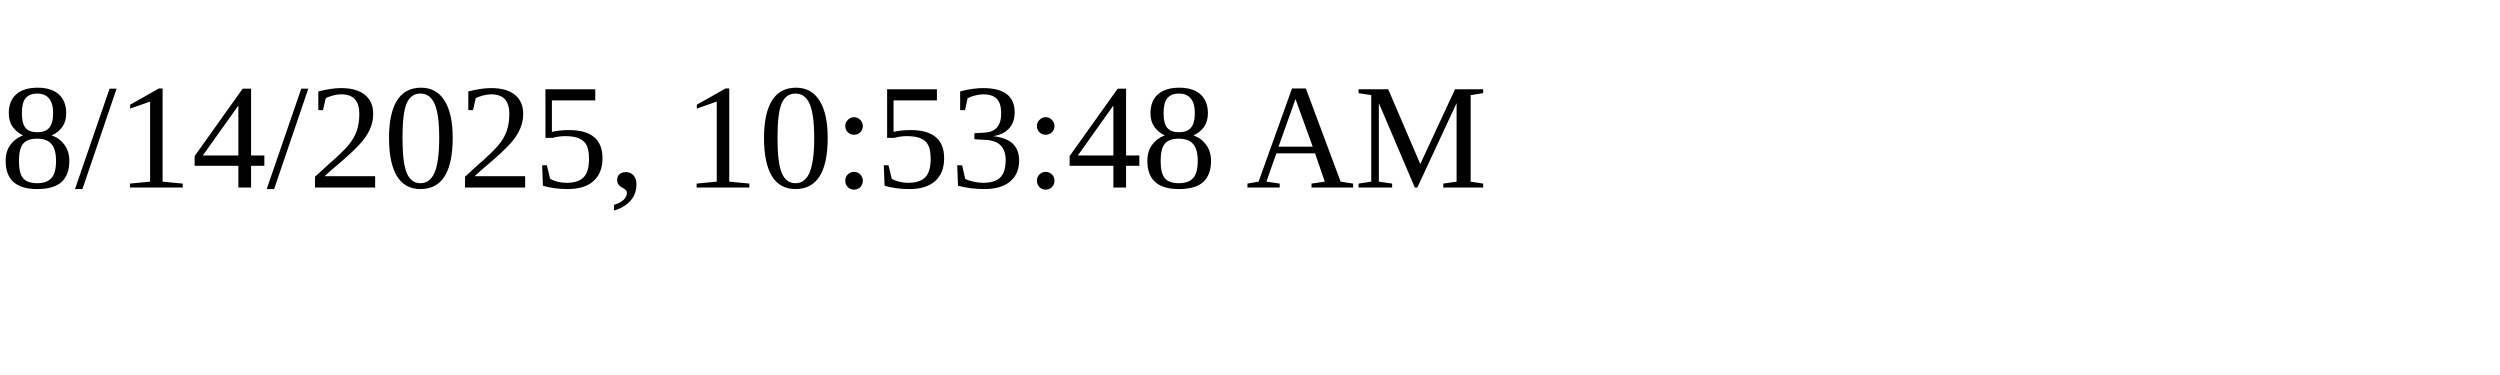
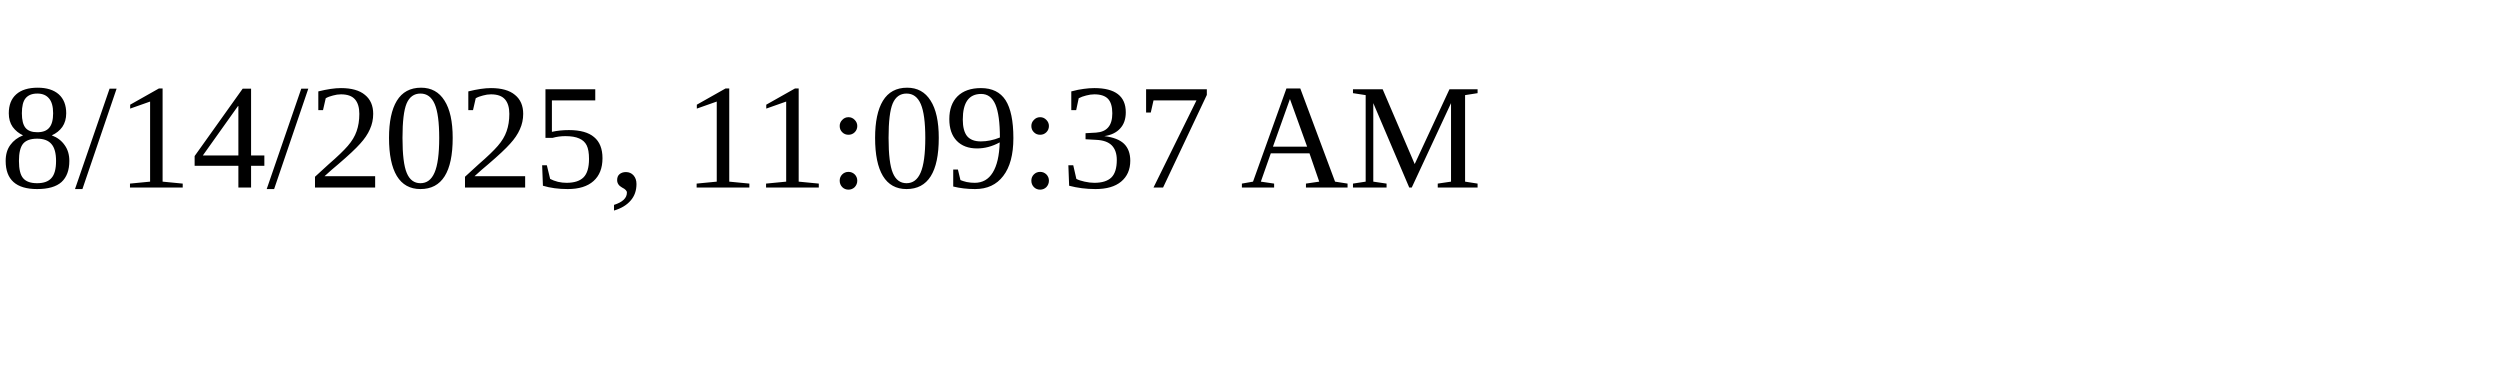
<svg xmlns="http://www.w3.org/2000/svg" height="30" width="200">
-   <text x="0" y="15">8/14/2025, 10:53:48 AM</text>
+   <text x="0" y="15">8/14/2025, 11:09:37 AM</text>
</svg>
